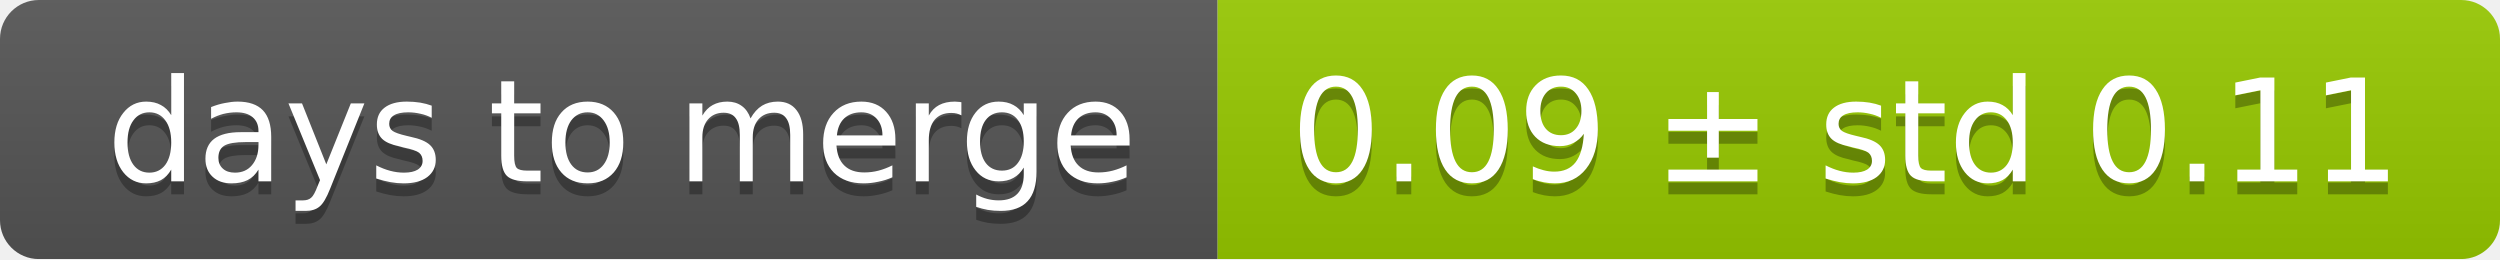
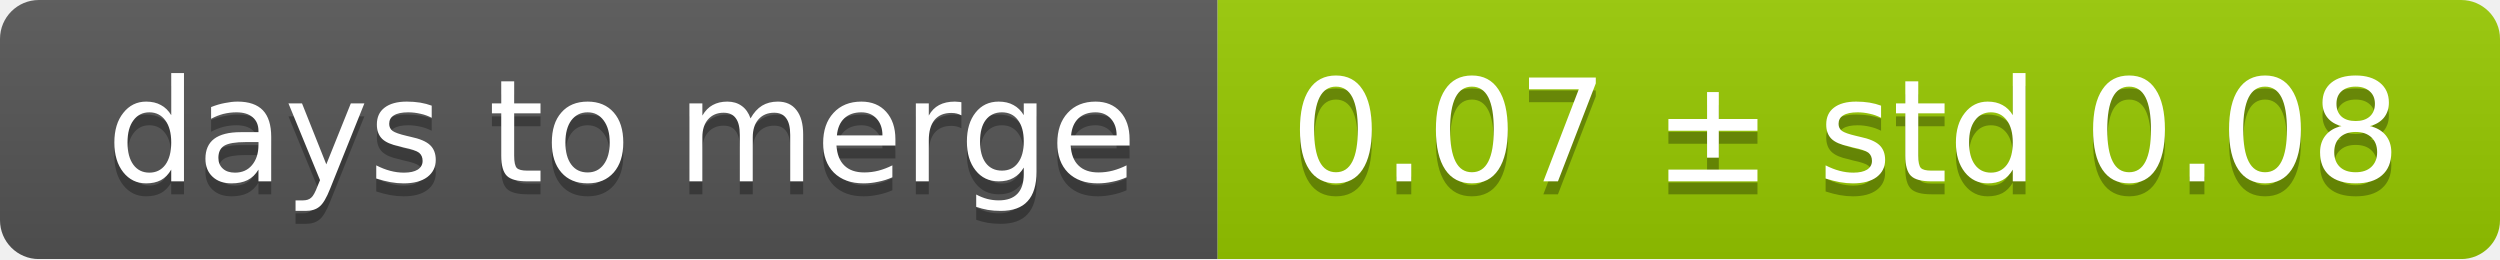
<svg xmlns="http://www.w3.org/2000/svg" width="193" height="20">
  <linearGradient id="smooth" x2="0" y2="100%">
    <stop offset="0" stop-color="#bbb" stop-opacity=".1" />
    <stop offset="1" stop-opacity=".1" />
  </linearGradient>
  <mask id="round">
    <rect width="193" height="20" rx="3" fill="#fff" />
  </mask>
  <g mask="url(#round)">
    <rect width="94" height="20" fill="#555" />
    <rect x="94" width="99" height="20" fill="#97ca00" />
    <rect width="193" height="20" fill="url(#smooth)" />
  </g>
  <g fill="#fff" text-anchor="middle" font-family="DejaVu Sans,Verdana,Geneva,sans-serif" font-size="11">
    <text x="48" y="15" fill="#010101" fill-opacity=".3">days to merge</text>
    <text x="48" y="14">days to merge</text>
-     <text x="142.5" y="15" fill="#010101" fill-opacity=".3">0.09 ± std 0.11</text>
-     <text x="142.5" y="14">0.09 ± std 0.11</text>
+     <text x="142.5" y="15" fill="#010101" fill-opacity=".3">0.07 ± std 0.08</text>
+     <text x="142.5" y="14">0.07 ± std 0.08</text>
  </g>
</svg>
